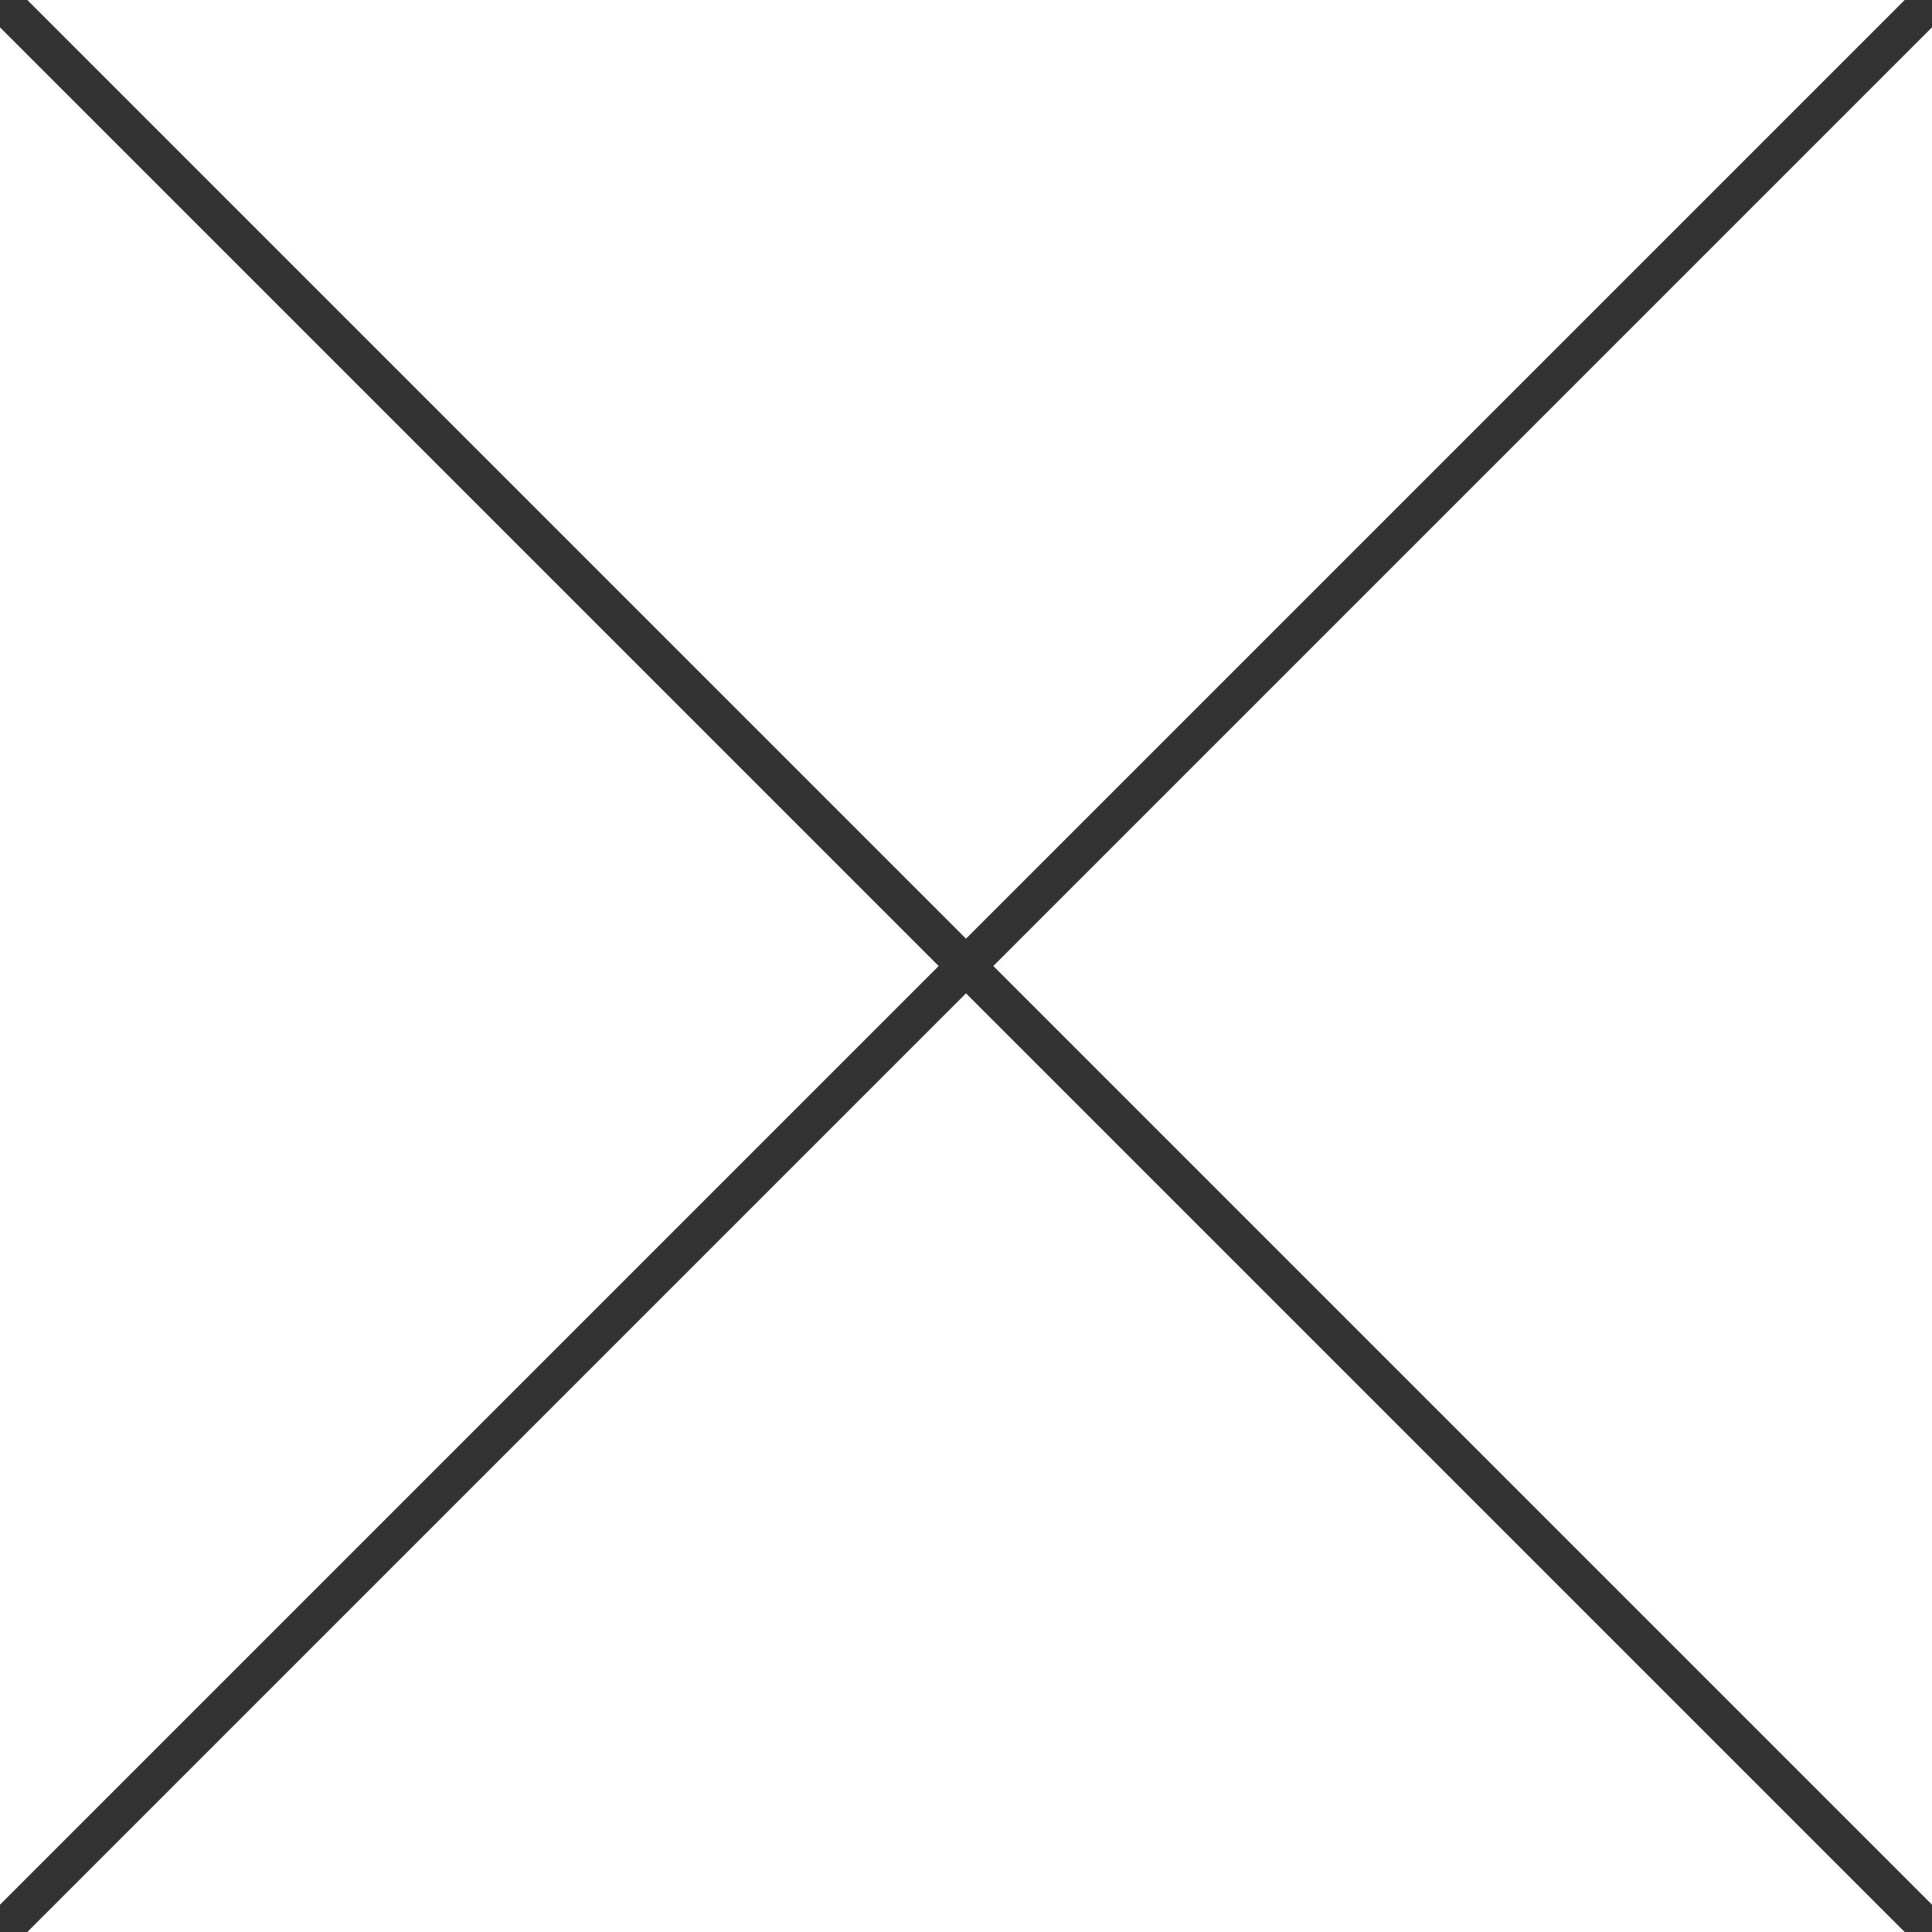
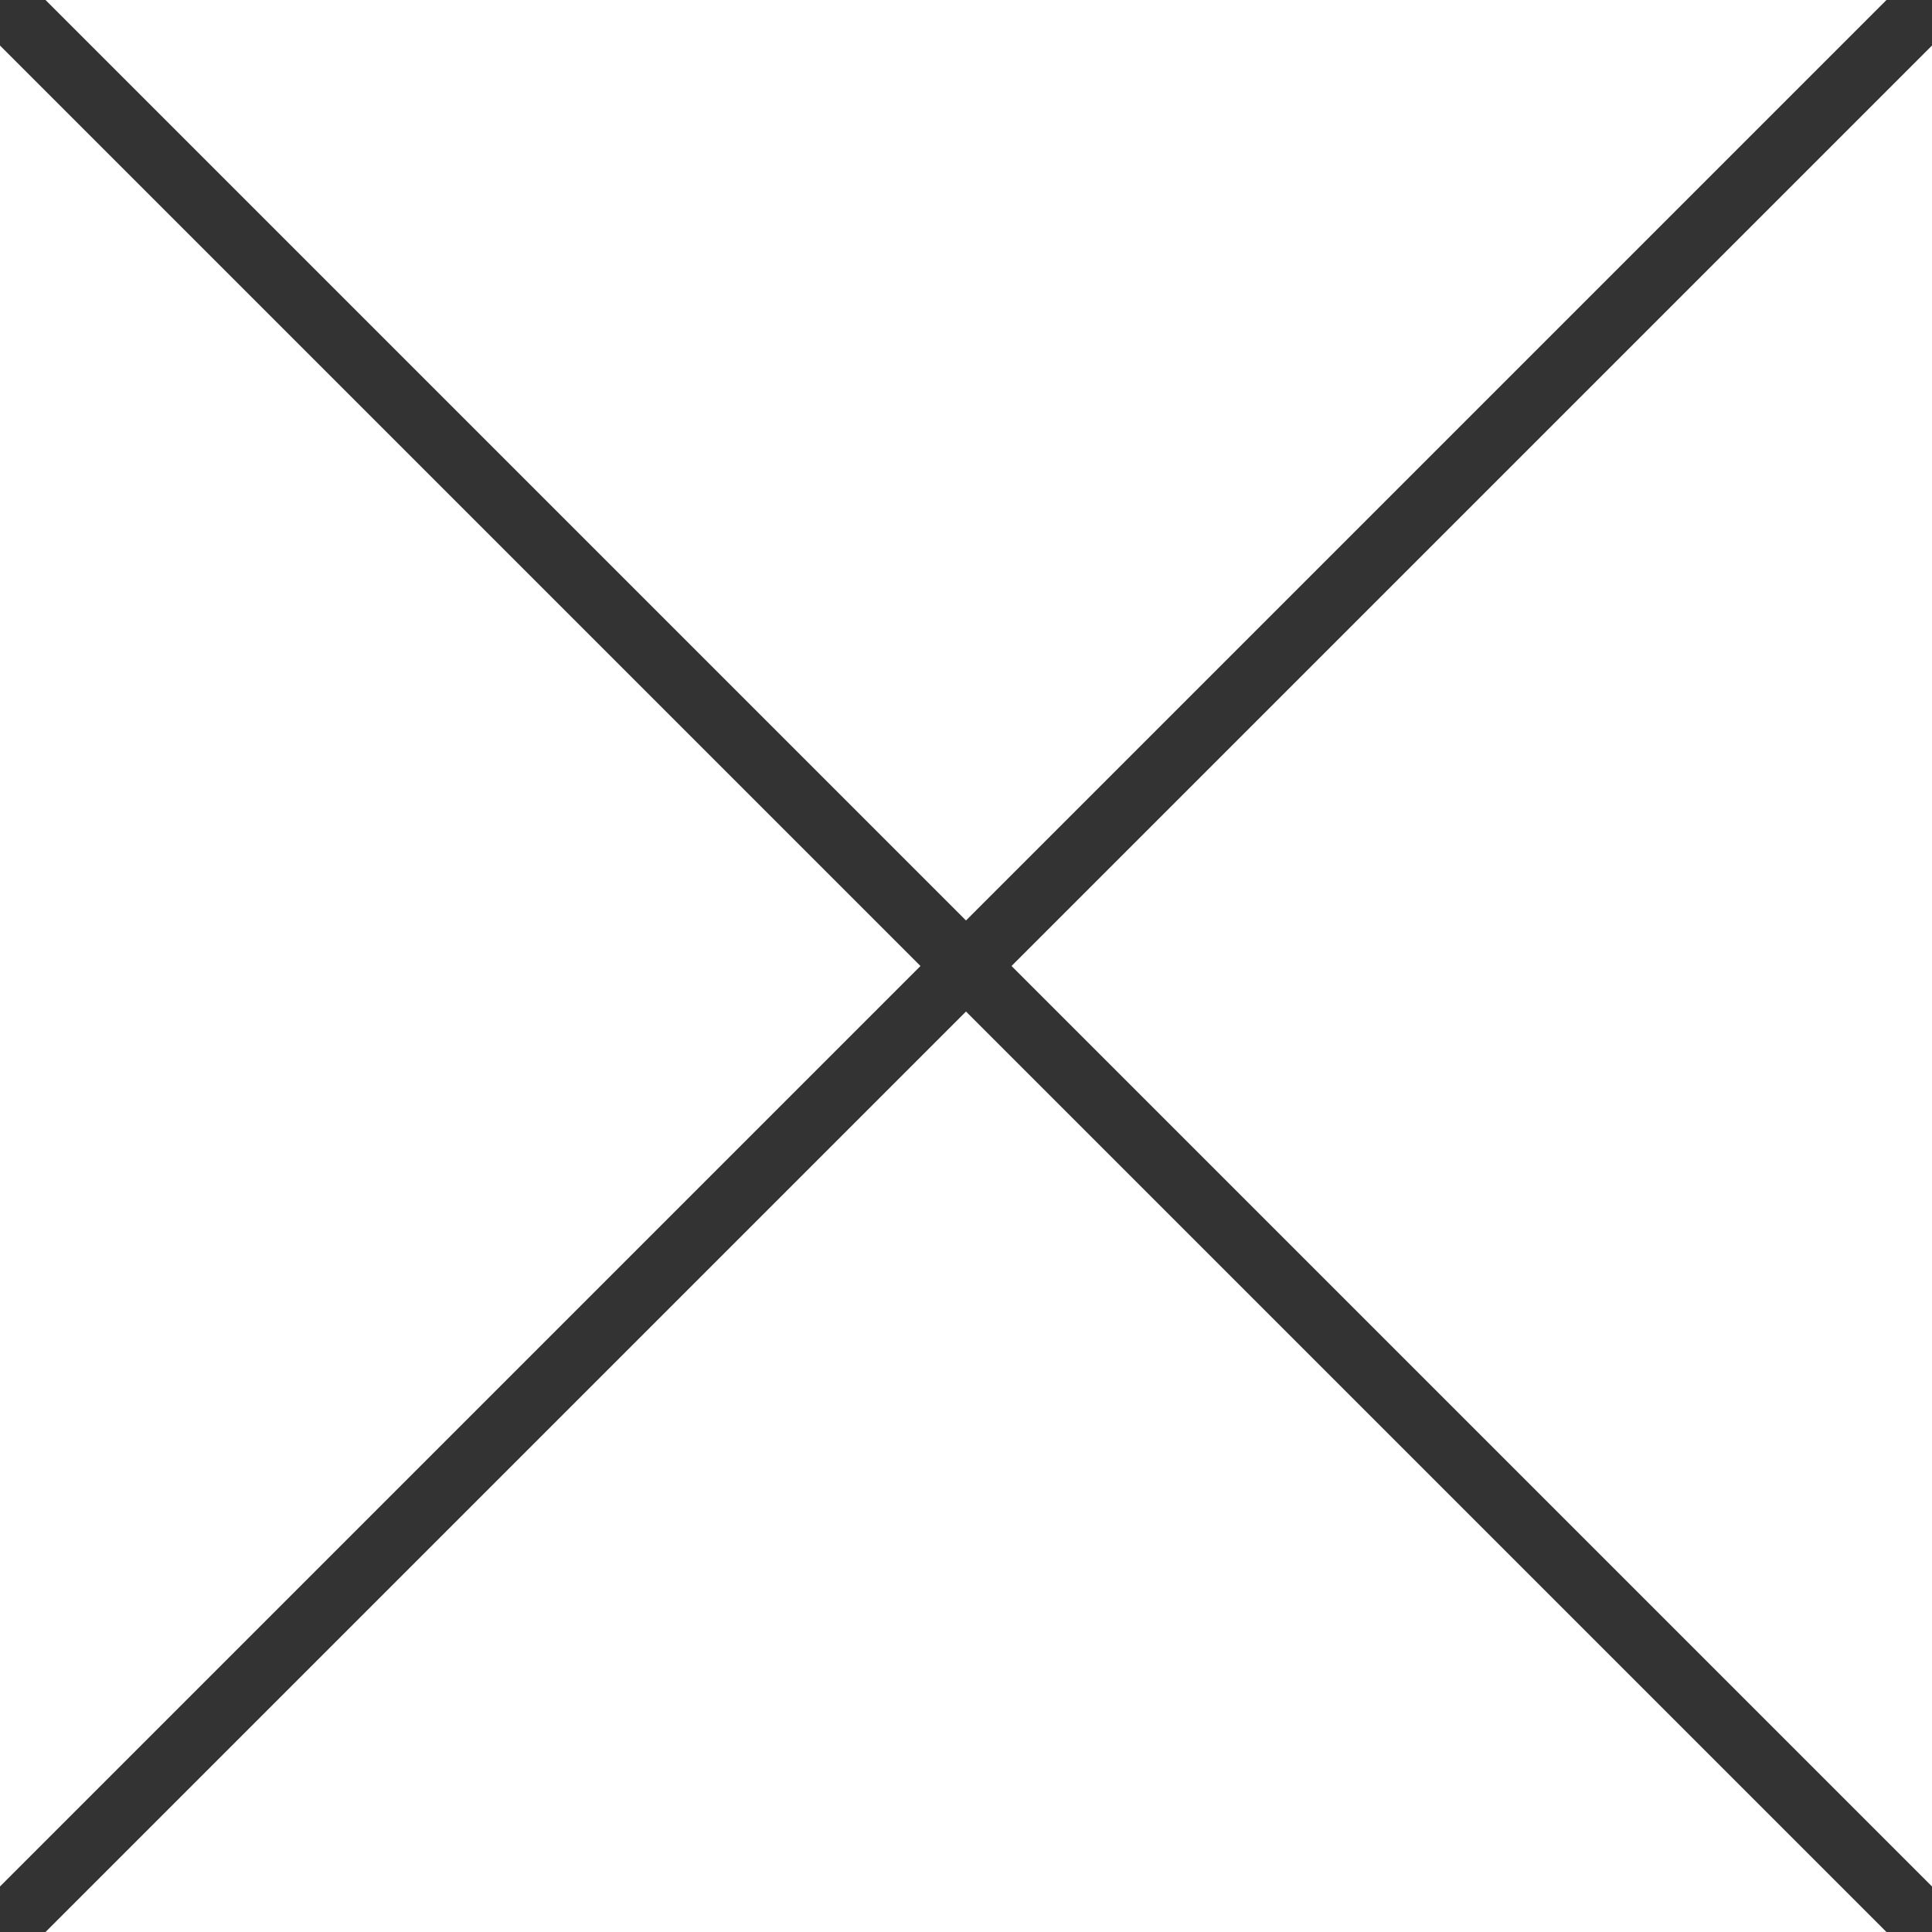
<svg xmlns="http://www.w3.org/2000/svg" height="30" width="30" viewBox="0 0 30 30" version="1.1">
-   <path d="m30 0-30 30m0-30 30 30" stroke="#333" stroke-width="0.6" fill="none" />
+   <path d="m30 0-30 30m0-30 30 30" stroke="#333" stroke-width="1" fill="none" />
</svg>
